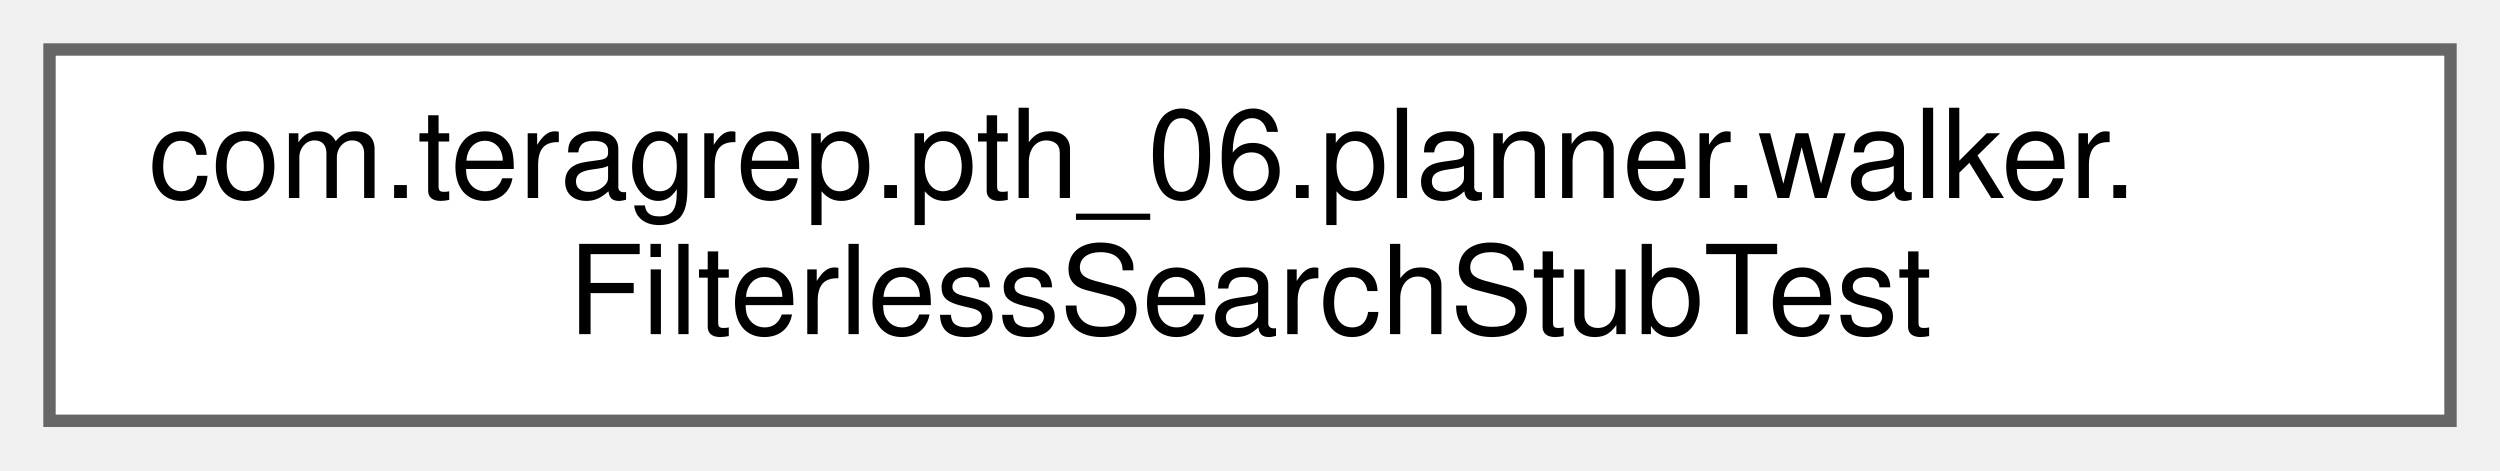
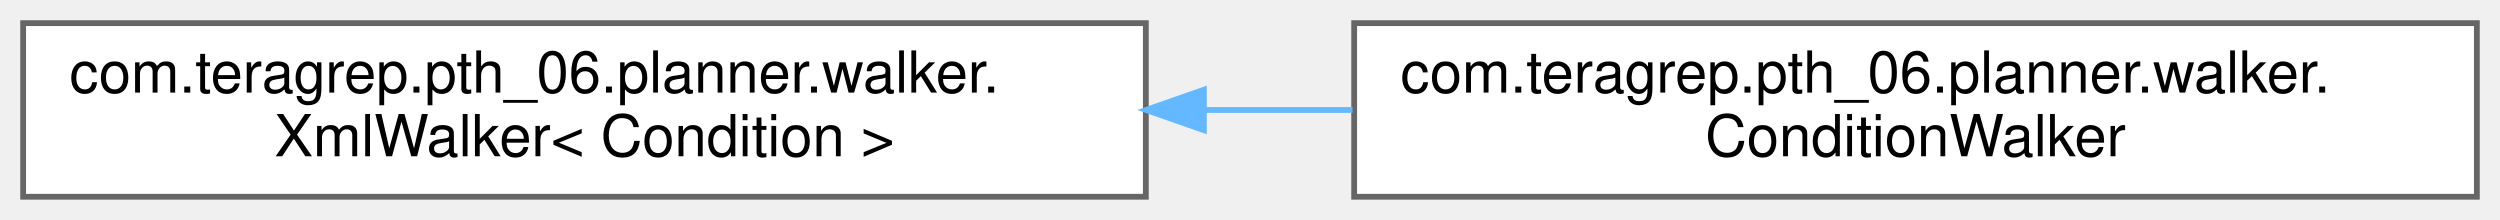
- <svg xmlns="http://www.w3.org/2000/svg" xmlns:xlink="http://www.w3.org/1999/xlink" width="202pt" height="38pt" viewBox="0.00 0.00 202.00 38.00">
+ <svg xmlns="http://www.w3.org/2000/svg" xmlns:xlink="http://www.w3.org/1999/xlink" width="432pt" height="38pt" viewBox="0.00 0.00 432.00 38.00">
  <g id="graph0" class="graph" transform="scale(1 1) rotate(0) translate(4 34)">
    <g id="Node000000" class="node">
      <g id="a_Node000000">
-         <a xlink:href="classcom_1_1teragrep_1_1pth__06_1_1planner_1_1walker_1_1FilterlessSearchStubTest.html" target="_top" xlink:title=" ">
+         <a xlink:href="classcom_1_1teragrep_1_1pth__06_1_1planner_1_1walker_1_1XmlWalker.html" target="_top" xlink:title=" ">
          <polygon fill="white" stroke="#666666" points="194,-30 0,-30 0,0 194,0 194,-30" />
          <text text-anchor="start" x="8" y="-18" font-family="Helvetica,sans-Serif" font-size="10.00">com.teragrep.pth_06.planner.walker.</text>
-           <text text-anchor="middle" x="97" y="-7" font-family="Helvetica,sans-Serif" font-size="10.00">FilterlessSearchStubTest</text>
+           <text text-anchor="middle" x="97" y="-7" font-family="Helvetica,sans-Serif" font-size="10.00">XmlWalker&lt; Condition &gt;</text>
+         </a>
+       </g>
+     </g>
+     <g id="Node000001" class="node">
+       <g id="a_Node000001">
+         <a xlink:href="classcom_1_1teragrep_1_1pth__06_1_1planner_1_1walker_1_1ConditionWalker.html" target="_top" xlink:title=" ">
+           <polygon fill="white" stroke="#666666" points="424,-30 230,-30 230,0 424,0 424,-30" />
+           <text text-anchor="start" x="238" y="-18" font-family="Helvetica,sans-Serif" font-size="10.00">com.teragrep.pth_06.planner.walker.</text>
+           <text text-anchor="middle" x="327" y="-7" font-family="Helvetica,sans-Serif" font-size="10.00">ConditionWalker</text>
+         </a>
+       </g>
+     </g>
+     <g id="edge36_Node000000_Node000001" class="edge">
+       <g id="a_edge36_Node000000_Node000001">
+         <a xlink:title=" ">
+           <path fill="none" stroke="#63b8ff" d="M204.04,-15C212.6,-15 221.23,-15 229.71,-15" />
+           <polygon fill="#63b8ff" stroke="#63b8ff" points="204.03,-11.5 194.03,-15 204.03,-18.5 204.03,-11.5" />
        </a>
      </g>
    </g>
  </g>
</svg>
